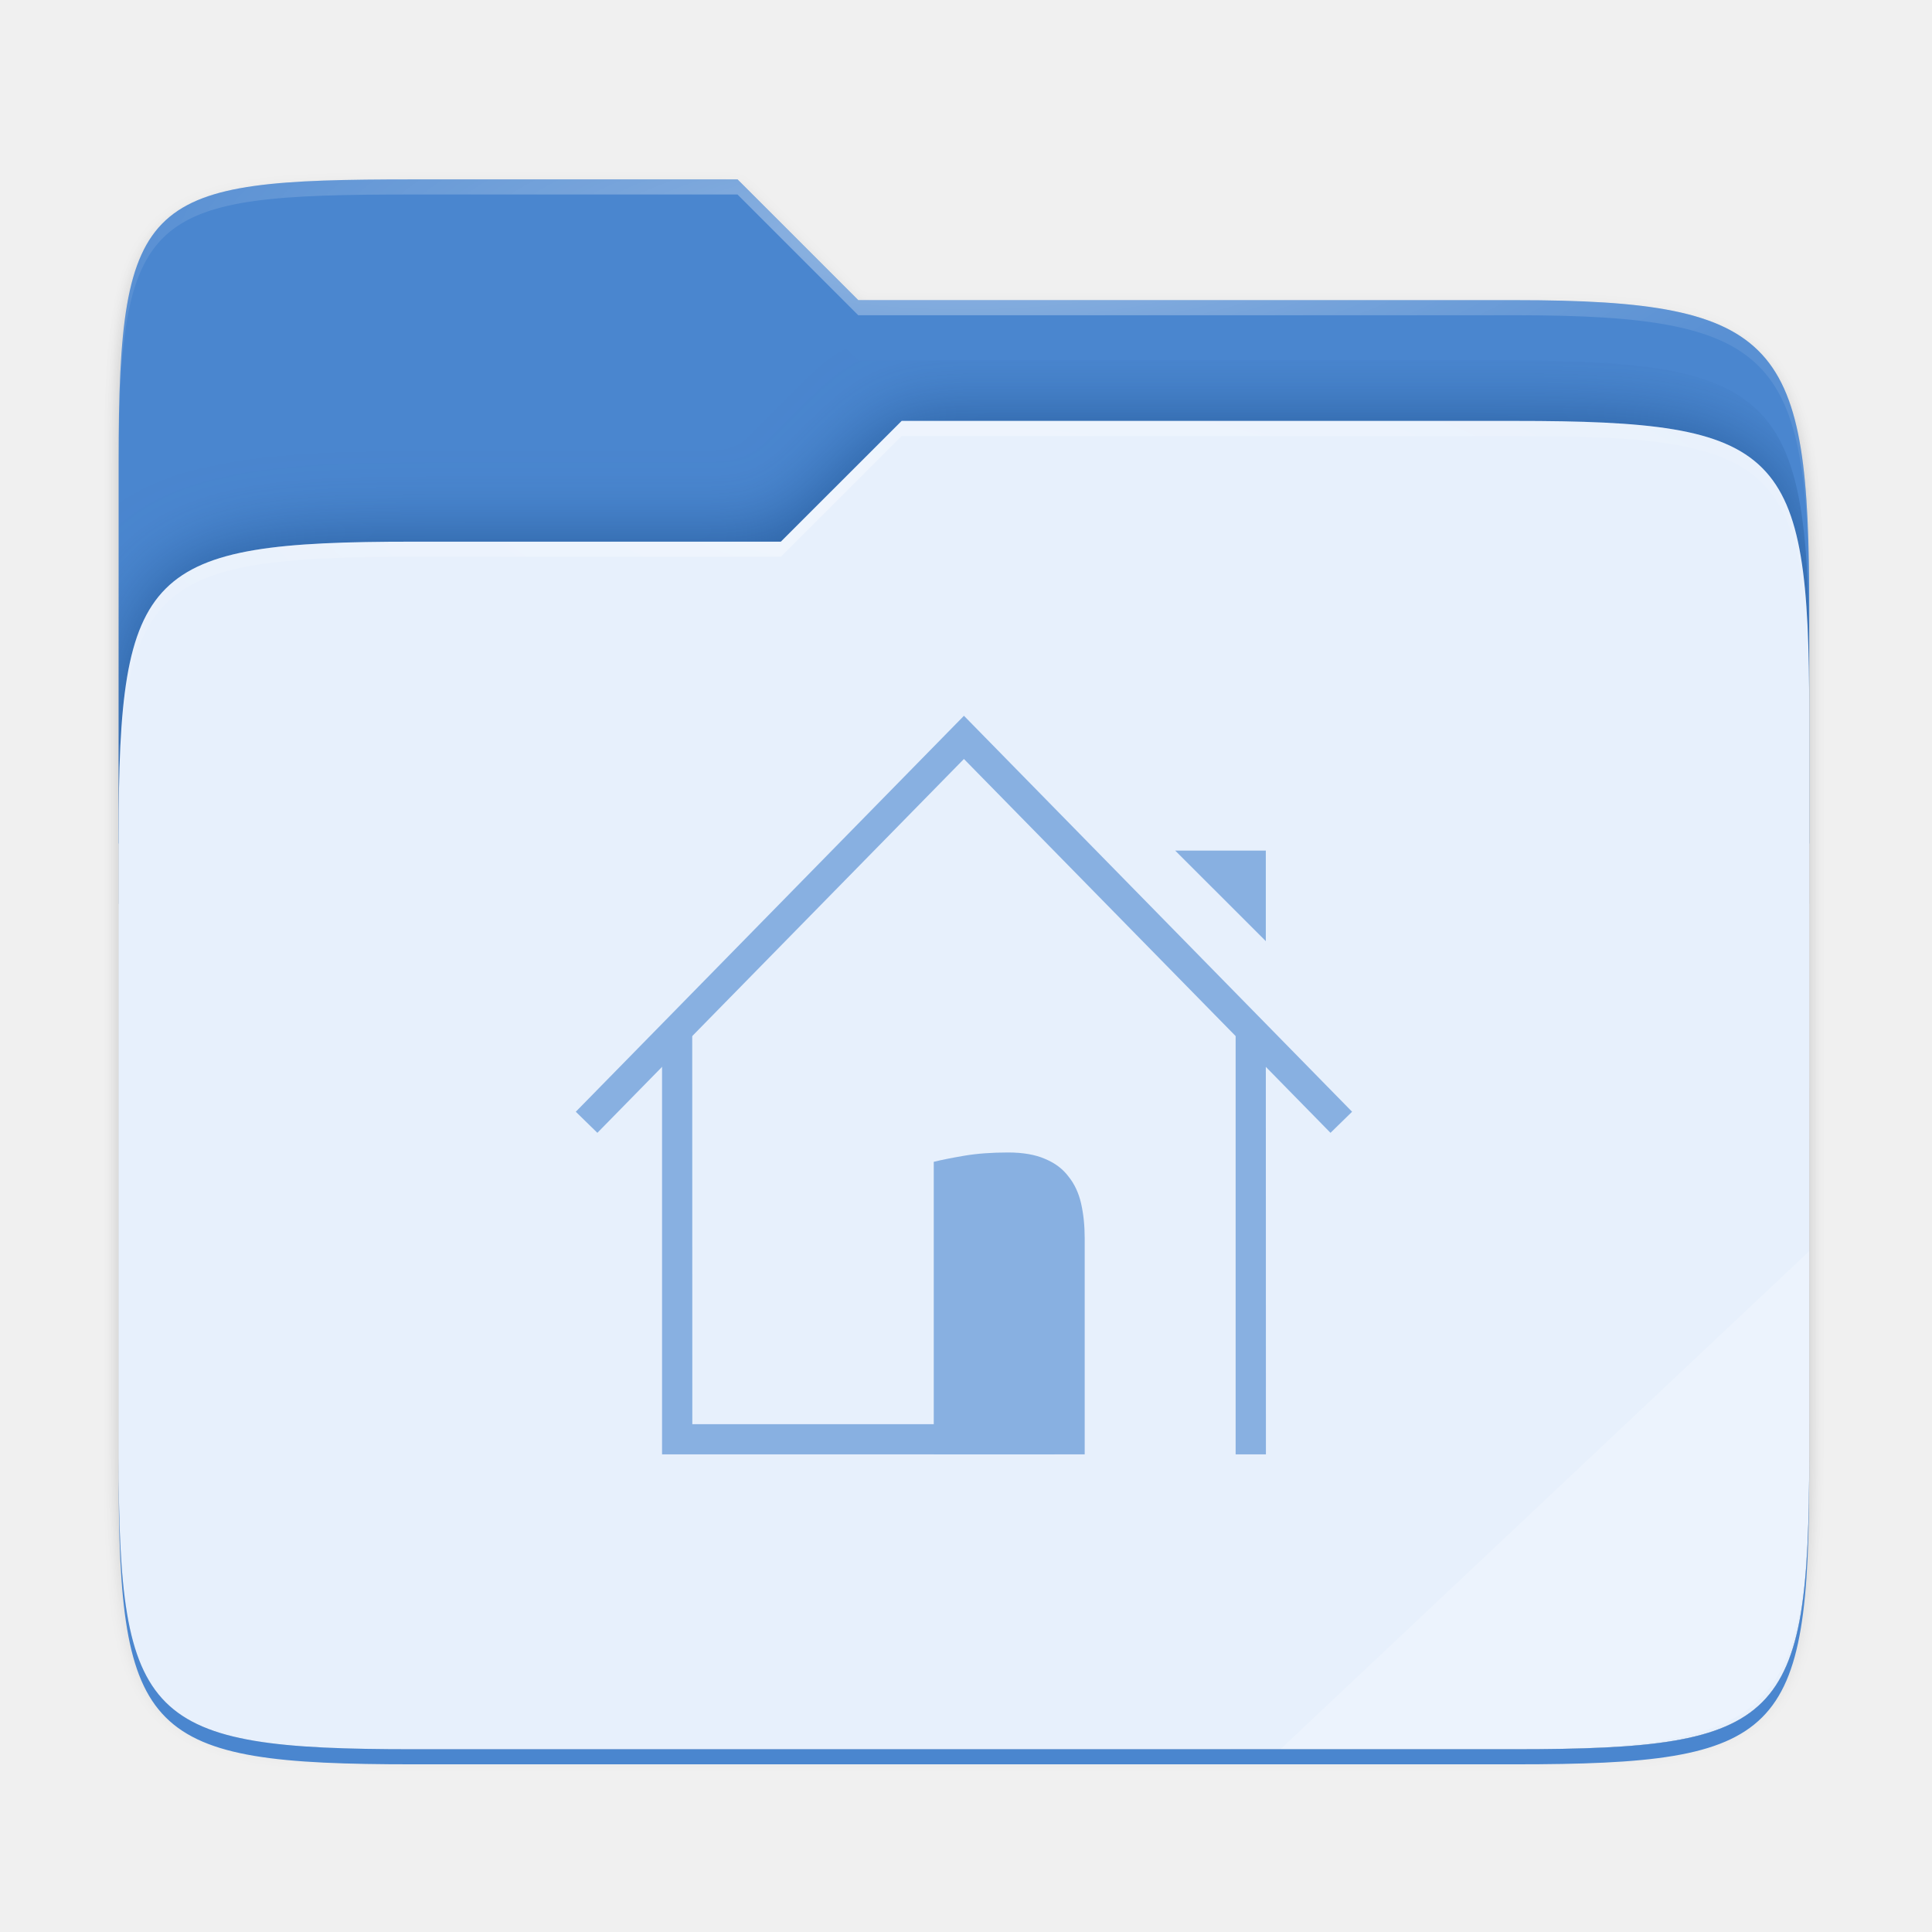
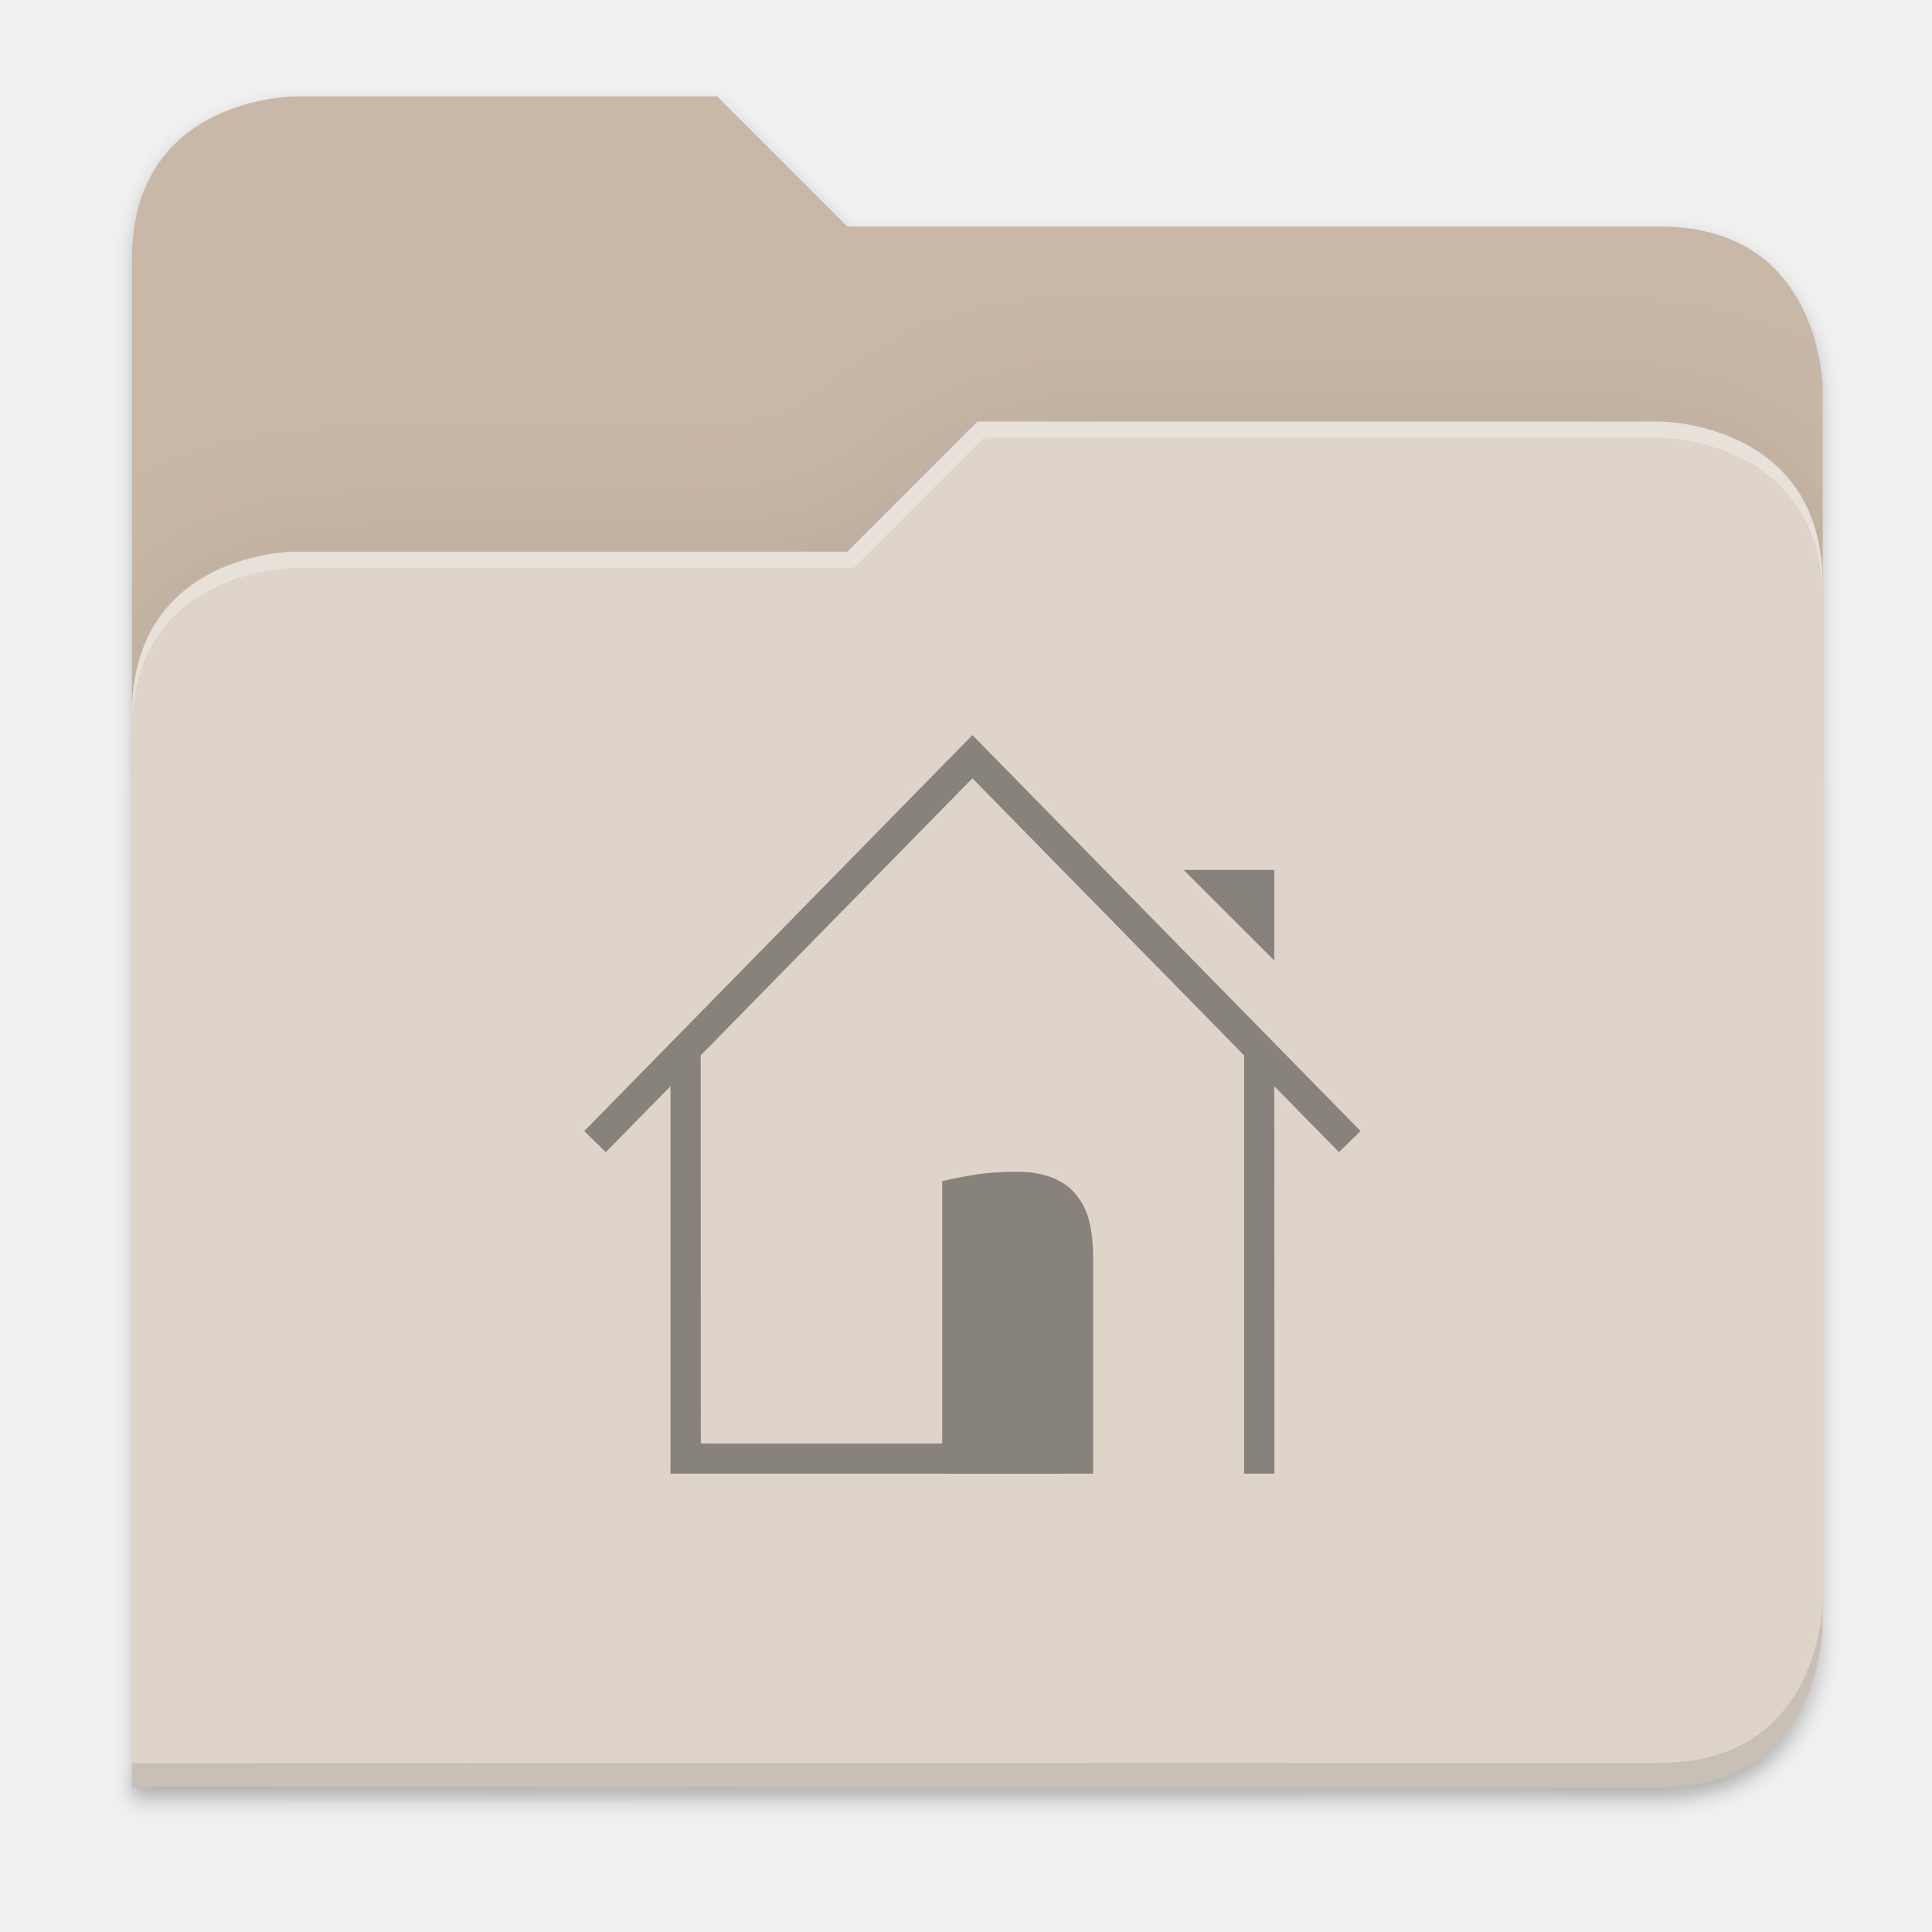
- <svg xmlns="http://www.w3.org/2000/svg" xmlns:xlink="http://www.w3.org/1999/xlink" width="256" height="256" version="1.1" viewBox="0 0 67.73 67.73" id="svg61">
-   <defs id="defs35">
-     <filter id="filter1344" x="-.01" y="-.01" width="1.023" height="1.025" style="color-interpolation-filters:sRGB">
-       <feGaussianBlur stdDeviation="1.06" id="feGaussianBlur2" />
+ <svg xmlns="http://www.w3.org/2000/svg" width="256" height="256" viewBox="0 0 67.733 67.733" version="1.1" id="svg1333">
+   <defs id="defs1327">
+     <clipPath clipPathUnits="userSpaceOnUse" id="clipPath1509">
+       <path id="path1511" d="M 192,-164 H 88 c 0,0 -40,0 -40,40 V 4 h 416 v -96 c 0,0 0,-40 -40,-40 H 224 Z" style="display:inline;opacity:1;vector-effect:none;fill:#c9b8a7;fill-opacity:1;stroke:none;stroke-width:26.067;stroke-linecap:butt;stroke-linejoin:miter;stroke-miterlimit:4;stroke-dasharray:none;stroke-dashoffset:0;stroke-opacity:1;marker:none;marker-start:none;marker-mid:none;marker-end:none;paint-order:normal;enable-background:new" />
+     </clipPath>
+     <clipPath clipPathUnits="userSpaceOnUse" id="clipPath1509-7">
+       <path id="path1511-5" d="M 192,-164 H 88 c 0,0 -40,0 -40,40 V 4 h 416 v -96 c 0,0 0,-40 -40,-40 H 224 Z" style="display:inline;opacity:1;vector-effect:none;fill:#c9b8a7;fill-opacity:1;stroke:none;stroke-width:26.067;stroke-linecap:butt;stroke-linejoin:miter;stroke-miterlimit:4;stroke-dasharray:none;stroke-dashoffset:0;stroke-opacity:1;marker:none;marker-start:none;marker-mid:none;marker-end:none;paint-order:normal;enable-background:new" />
+     </clipPath>
+     <clipPath clipPathUnits="userSpaceOnUse" id="clipPath1509-3">
+       <path id="path1511-6" d="M 192,-164 H 88 c 0,0 -40,0 -40,40 V 4 h 416 v -96 c 0,0 0,-40 -40,-40 H 224 Z" style="display:inline;opacity:1;vector-effect:none;fill:#c9b8a7;fill-opacity:1;stroke:none;stroke-width:26.067;stroke-linecap:butt;stroke-linejoin:miter;stroke-miterlimit:4;stroke-dasharray:none;stroke-dashoffset:0;stroke-opacity:1;marker:none;marker-start:none;marker-mid:none;marker-end:none;paint-order:normal;enable-background:new" />
+     </clipPath>
+     <filter style="color-interpolation-filters:sRGB" id="filter1529" x="-0.108" width="1.217" y="-0.134" height="1.269">
+       <feGaussianBlur stdDeviation="18.8" id="feGaussianBlur1531" />
    </filter>
-     <filter id="filter959" x="-.01" y="-.01" width="1.023" height="1.025" style="color-interpolation-filters:sRGB">
-       <feGaussianBlur stdDeviation="1.06" id="feGaussianBlur5" />
+     <filter style="color-interpolation-filters:sRGB" id="filter1302" x="-0.012" width="1.024" y="-0.012" height="1.024">
+       <feGaussianBlur stdDeviation="2.08" id="feGaussianBlur1304" />
    </filter>
-     <linearGradient id="linearGradient1057" x1="264" x2="48" y1="252" y2="52" gradientTransform="translate(-27.28,-38.7712)" gradientUnits="userSpaceOnUse">
-       <stop style="stop-color:#000000" offset="0" id="stop8" />
-       <stop style="stop-color:#000000;stop-opacity:.433" offset=".159" id="stop10" />
-       <stop style="stop-color:#000000;stop-opacity:.1" offset=".194" id="stop12" />
-       <stop style="stop-color:#000000;stop-opacity:0" offset="1" id="stop14" />
-     </linearGradient>
-     <clipPath id="clipPath977">
-       <path d="M 78.994,52 C 43.626,52 40,53.999 40,89.297 V 140 H 264 V 108.922 C 264,73.624 260.374,68 225.006,68 H 138 L 122,52 Z" style="fill:#f6531e" id="path17" />
-     </clipPath>
-     <filter id="filter989" x="-.05" y="-.07" width="1.107" height="1.136" style="color-interpolation-filters:sRGB">
-       <feGaussianBlur stdDeviation="5" id="feGaussianBlur20" />
+     <filter style="color-interpolation-filters:sRGB" id="filter1316" x="-0.013" width="1.027" y="-0.12" height="1.241">
+       <feGaussianBlur stdDeviation="2.31" id="feGaussianBlur1318" />
    </filter>
-     <linearGradient id="linearGradient4226" x1="224" x2="224" y1="86" y2="478" gradientTransform="matrix(.1198893 0 0 .1198893 3.10092 232.2178)" gradientUnits="userSpaceOnUse">
-       <stop style="stop-color:#fb7c38" offset="0" id="stop23" />
-       <stop style="stop-color:#fda463" offset="1" id="stop25" />
-     </linearGradient>
-     <radialGradient id="radialGradient1371" cx="152" cy="-.126" r="112" gradientTransform="matrix(.2645833 0 0 .06959709 -6.42408 236.1374)" gradientUnits="userSpaceOnUse" xlink:href="#linearGradient1361" />
-     <linearGradient id="linearGradient1361">
-       <stop style="stop-color:#ffffff" offset="0" id="stop29" />
-       <stop style="stop-color:#ffffff;stop-opacity:.204" offset="1" id="stop31" />
-     </linearGradient>
-     <radialGradient id="radialGradient1363" cx="148" cy="39.684" r="112" gradientTransform="matrix(.2645833 0 0 .06723474 -6.42408 242.9855)" gradientUnits="userSpaceOnUse" xlink:href="#linearGradient1361" />
  </defs>
-   <g transform="translate(0,-229.2667)" id="g59">
-     <g transform="translate(0,1.544133)" id="g57">
-       <path transform="matrix(.2645833 0 0 .2645833 .79375 230.5119)" d="m51.714 15.229c-35.369 0-38.994 1.999-38.994 37.297v123.781c0 35.298 3.626 38.922 38.994 38.922h146.012c35.369 0 38.994-3.624 38.994-38.922v-104.156c0-35.298-3.626-40.922-38.994-40.922h-87.006l-16-16z" style="filter:url(#filter1344);opacity:.1" id="path37" />
-       <path transform="matrix(.2645833 0 0 .2645833 .79375 230.5119)" d="m51.714 14.229c-35.369 0-38.994 1.999-38.994 37.297v131.781c0 35.298 3.626 38.922 38.994 38.922h146.012c35.369 0 38.994-3.624 38.994-38.922v-112.156c0-35.298-3.626-40.922-38.994-40.922h-87.006l-16-16z" style="filter:url(#filter959);opacity:.1" id="path39" />
-       <path transform="matrix(.2645833 0 0 .2645833 .79375 230.5119)" d="m51.714 13.229c-35.369 0-38.994 1.999-38.994 37.297v131.781c0 35.298 3.626 38.922 38.994 38.922h146.012c35.369 0 38.994-3.624 38.994-38.922v-112.156c0-35.298-3.626-40.922-38.994-40.922h-87.006l-16-16z" style="fill:url(#linearGradient1057);filter:url(#filter1067);opacity:.4" id="path41" />
-       <path d="m14.476 234.012c-9.358 0-10.317 0.529-10.317 9.868v13.415h59.267v-8.223c0-9.339-0.959-10.827-10.317-10.827h-23.02l-4.233-4.233z" style="fill:#4a86cf;fill-opacity:1" id="path43" />
-       <path transform="matrix(.2645833 0 0 .2645833 -6.42408 222.3703)" d="M 78.994,92 C 43.625,92 40,95.625 40,130.923 v 82.155 C 40,248.375 43.625,252 78.994,252 H 225.006 C 260.375,252 264,248.375 264,213.077 V 114.923 C 264,79.625 260.375,76 225.006,76 H 143.75 l -16.008,16 z" clip-path="url(#clipPath977)" style="fill:#002e65;filter:url(#filter989);opacity:0.5;fill-opacity:1" id="path45" />
-       <path d="m14.476 246.712c-9.358 0-10.317 0.959-10.317 10.298v21.737c0 9.339 0.959 10.298 10.317 10.298h38.633c9.358 0 10.317-0.959 10.317-10.298v-25.97c0-9.339-0.959-10.298-10.317-10.298h-21.499l-4.235 4.233z" style="fill:#e7f0fc;fill-opacity:1" id="path47" />
-       <path d="m14.476 234.012c-9.358 0-10.317 0.529-10.317 9.868v0.529c0-9.339 0.959-9.868 10.317-9.868h11.379l4.233 4.233h23.02c9.358 0 10.317 1.488 10.317 10.827v-0.529c0-9.339-0.959-10.827-10.317-10.827h-23.02l-4.233-4.233z" style="fill:url(#radialGradient1371);opacity:.4" id="path49" />
-       <path d="m31.61 242.479-4.235 4.233h-12.898c-9.358 0-10.317 0.959-10.317 10.298v0.529c0-9.339 0.959-10.298 10.317-10.298h12.898l4.235-4.233h21.499c9.358 0 10.317 0.959 10.317 10.298v-0.529c0-9.339-0.959-10.298-10.317-10.298z" style="fill:url(#radialGradient1363);opacity:.4" id="path51" />
-       <path d="m 63.426,271.583 -18.549,17.472 h 7.247 c 10.251,0 11.302,-0.989 11.302,-10.626 z" style="opacity:0.2;fill:#ffffff;stroke-width:1.063" id="path53" />
-       <path d="m 4.159,278.747 v 0.529 c 0,9.339 0.959,10.298 10.317,10.298 h 38.632 c 9.358,0 10.317,-0.959 10.317,-10.298 v -0.529 c 0,9.339 -0.959,10.298 -10.317,10.298 h -38.632 c -9.358,0 -10.317,-0.959 -10.317,-10.298 z" style="opacity:1;fill:#4a86cf;fill-opacity:1" id="path55" />
-       <g transform="matrix(0,-0.2644787,-0.2645833,0,137.8697,371.2674)" style="opacity:0.6;fill:#4a86cf;fill-opacity:1;enable-background:new" id="g65">
-         <path d="m 417.995,353.362 h 12.005 v 12.011 z" style="fill:#4a86cf;fill-opacity:1" id="path57" />
-         <path d="m 403.989,433.362 h -54.021 l -1.5e-4,-52 h 4.002 l 1.5e-4,47.988 54.021,0.012 z m 4.002,-76 -58.023,2e-5 v -4.012 l 54.022,0.012 z" style="fill:#4a86cf;fill-opacity:1" id="path59" />
-         <path d="m 395.383,341.932 -2.795,2.861 49.554,48.57 -49.554,48.568 2.795,2.861 52.486,-51.432 z" style="fill:#4a86cf;fill-opacity:1" id="path61" />
-         <path d="m 388.745,397.362 c 0.254,-1.016 0.524,-2.365 0.81,-4.048 0.286,-1.683 0.429,-3.619 0.429,-5.81 0,-1.968 -0.286,-3.603 -0.857,-4.905 -0.54,-1.302 -1.318,-2.333 -2.334,-3.095 -0.985,-0.794 -2.175,-1.349 -3.573,-1.667 -1.397,-0.318 -2.938,-0.476 -4.621,-0.476 h -28.63 l 1.9e-4,20 z" style="fill:#4a86cf;fill-opacity:1" id="path63" />
+   <g id="layer1" transform="translate(0,-229.2666)">
+     <g style="display:inline;enable-background:new" transform="matrix(0.1424848,0,0,0.1424848,-2.212436,256.0162)" id="g6962">
+       <path id="path1310" d="m 464,210 c 0,0 0,40 -40,40 l -375.998,0.094 -0.004,6 L 424,256 c 40,0 40,-40 40,-40 z" style="display:inline;opacity:0.1;vector-effect:none;fill:#000000;fill-opacity:1;stroke:none;stroke-width:26.067;stroke-linecap:butt;stroke-linejoin:miter;stroke-miterlimit:4;stroke-dasharray:none;stroke-dashoffset:0;stroke-opacity:1;marker:none;marker-start:none;marker-mid:none;marker-end:none;paint-order:normal;filter:url(#filter1316);enable-background:new" />
+       <path id="path1461" d="m 88,-162 c 0,0 -40,0 -40,40 l -0.035,128 h 0.033 l -0.033,248.094 376.035,-0.094 c 40,0 40,-40 40,-40 V 6 -42 v -48 c 0,0 0,-40 -40,-40 h -200 l -32,-32 z" style="display:inline;opacity:0.2;vector-effect:none;fill:#000000;fill-opacity:1;stroke:none;stroke-width:26.067;stroke-linecap:butt;stroke-linejoin:miter;stroke-miterlimit:4;stroke-dasharray:none;stroke-dashoffset:0;stroke-opacity:1;marker:none;marker-start:none;marker-mid:none;marker-end:none;paint-order:normal;filter:url(#filter1302);enable-background:new" />
+       <path style="display:inline;opacity:1;vector-effect:none;fill:#c9b8a7;fill-opacity:1;stroke:none;stroke-width:26.067;stroke-linecap:butt;stroke-linejoin:miter;stroke-miterlimit:4;stroke-dasharray:none;stroke-dashoffset:0;stroke-opacity:1;marker:none;marker-start:none;marker-mid:none;marker-end:none;paint-order:normal;enable-background:new" d="M 192,-164 H 88 c 0,0 -40,0 -40,40 V 4 H 464 V -92 c 0,0 0,-40 -40,-40 H 224 Z" id="path1442" />
+       <path id="path1505" d="m 256,-80 -32,32 H 88 c 0,0 -40,0 -40,40 v 264 h 376 c 40,0 40,-40 40,-40 V -40 c 0,-40 -40,-40 -40,-40 z" style="display:inline;opacity:0.1;vector-effect:none;fill:#000000;fill-opacity:1;stroke:none;stroke-width:26.067;stroke-linecap:butt;stroke-linejoin:miter;stroke-miterlimit:4;stroke-dasharray:none;stroke-dashoffset:0;stroke-opacity:1;marker:none;marker-start:none;marker-mid:none;marker-end:none;paint-order:normal;filter:url(#filter1529);enable-background:new" clip-path="url(#clipPath1509-3)" transform="translate(1.0107064e-4,-3.5134784e-5)" />
+       <path style="display:inline;opacity:1;vector-effect:none;fill:#ded4ca;fill-opacity:1;stroke:none;stroke-width:26.067;stroke-linecap:butt;stroke-linejoin:miter;stroke-miterlimit:4;stroke-dasharray:none;stroke-dashoffset:0;stroke-opacity:1;marker:none;marker-start:none;marker-mid:none;marker-end:none;paint-order:normal;enable-background:new" d="m 256,-84 -32,32 H 88 c 0,0 -40,0 -40,40 V 252 H 424 c 40,0 40,-40 40,-40 V -44 c 0,-40 -40,-40 -40,-40 z" id="rect1100-0-9" />
+       <path style="display:inline;opacity:0.1;vector-effect:none;fill:#000000;fill-opacity:1;stroke:none;stroke-width:26.067;stroke-linecap:butt;stroke-linejoin:miter;stroke-miterlimit:4;stroke-dasharray:none;stroke-dashoffset:0;stroke-opacity:1;marker:none;marker-start:none;marker-mid:none;marker-end:none;paint-order:normal;enable-background:new" d="m 464,206 c 0,0 0,40 -40,40 l -375.998,0.094 -0.004,6 L 424,252 c 40,0 40,-40 40,-40 z" id="path1449" />
+       <path style="display:inline;opacity:0.3;vector-effect:none;fill:#ffffff;fill-opacity:1;stroke:none;stroke-width:26.067;stroke-linecap:butt;stroke-linejoin:miter;stroke-miterlimit:4;stroke-dasharray:none;stroke-dashoffset:0;stroke-opacity:1;marker:none;marker-start:none;marker-mid:none;marker-end:none;paint-order:normal;enable-background:new" d="m 256,-84 -32,32 H 88 c 0,0 -40,0 -40,40 v 4 c 0,-40 40,-40 40,-40 H 225.591 l 32,-32 h 166.409 c 0,0 40,0 40,40 v -4 c 0,-40 -40,-40 -40,-40 z" id="path1328" />
+       <g transform="matrix(0,-1.85628,-1.857014,0,985.2669,824.5038)" style="opacity:0.4;fill:#080808;fill-opacity:1;enable-background:new" id="g65">
+         <path d="m 417.995,353.362 h 12.005 v 12.011 z" style="fill:#080808;fill-opacity:1" id="path57" />
+         <path d="m 403.989,433.362 h -54.021 l -1.5e-4,-52 h 4.002 l 1.5e-4,47.988 54.021,0.012 z m 4.002,-76 -58.023,2e-5 v -4.012 l 54.022,0.012 z" style="fill:#080808;fill-opacity:1" id="path59" />
+         <path d="m 395.383,341.932 -2.795,2.861 49.554,48.57 -49.554,48.568 2.795,2.861 52.486,-51.432 z" style="fill:#080808;fill-opacity:1" id="path61" />
+         <path d="m 388.745,397.362 c 0.254,-1.016 0.524,-2.365 0.81,-4.048 0.286,-1.683 0.429,-3.619 0.429,-5.81 0,-1.968 -0.286,-3.603 -0.857,-4.905 -0.54,-1.302 -1.318,-2.333 -2.334,-3.095 -0.985,-0.794 -2.175,-1.349 -3.573,-1.667 -1.397,-0.318 -2.938,-0.476 -4.621,-0.476 h -28.63 l 1.9e-4,20 z" style="fill:#080808;fill-opacity:1" id="path63" />
      </g>
    </g>
  </g>
</svg>
